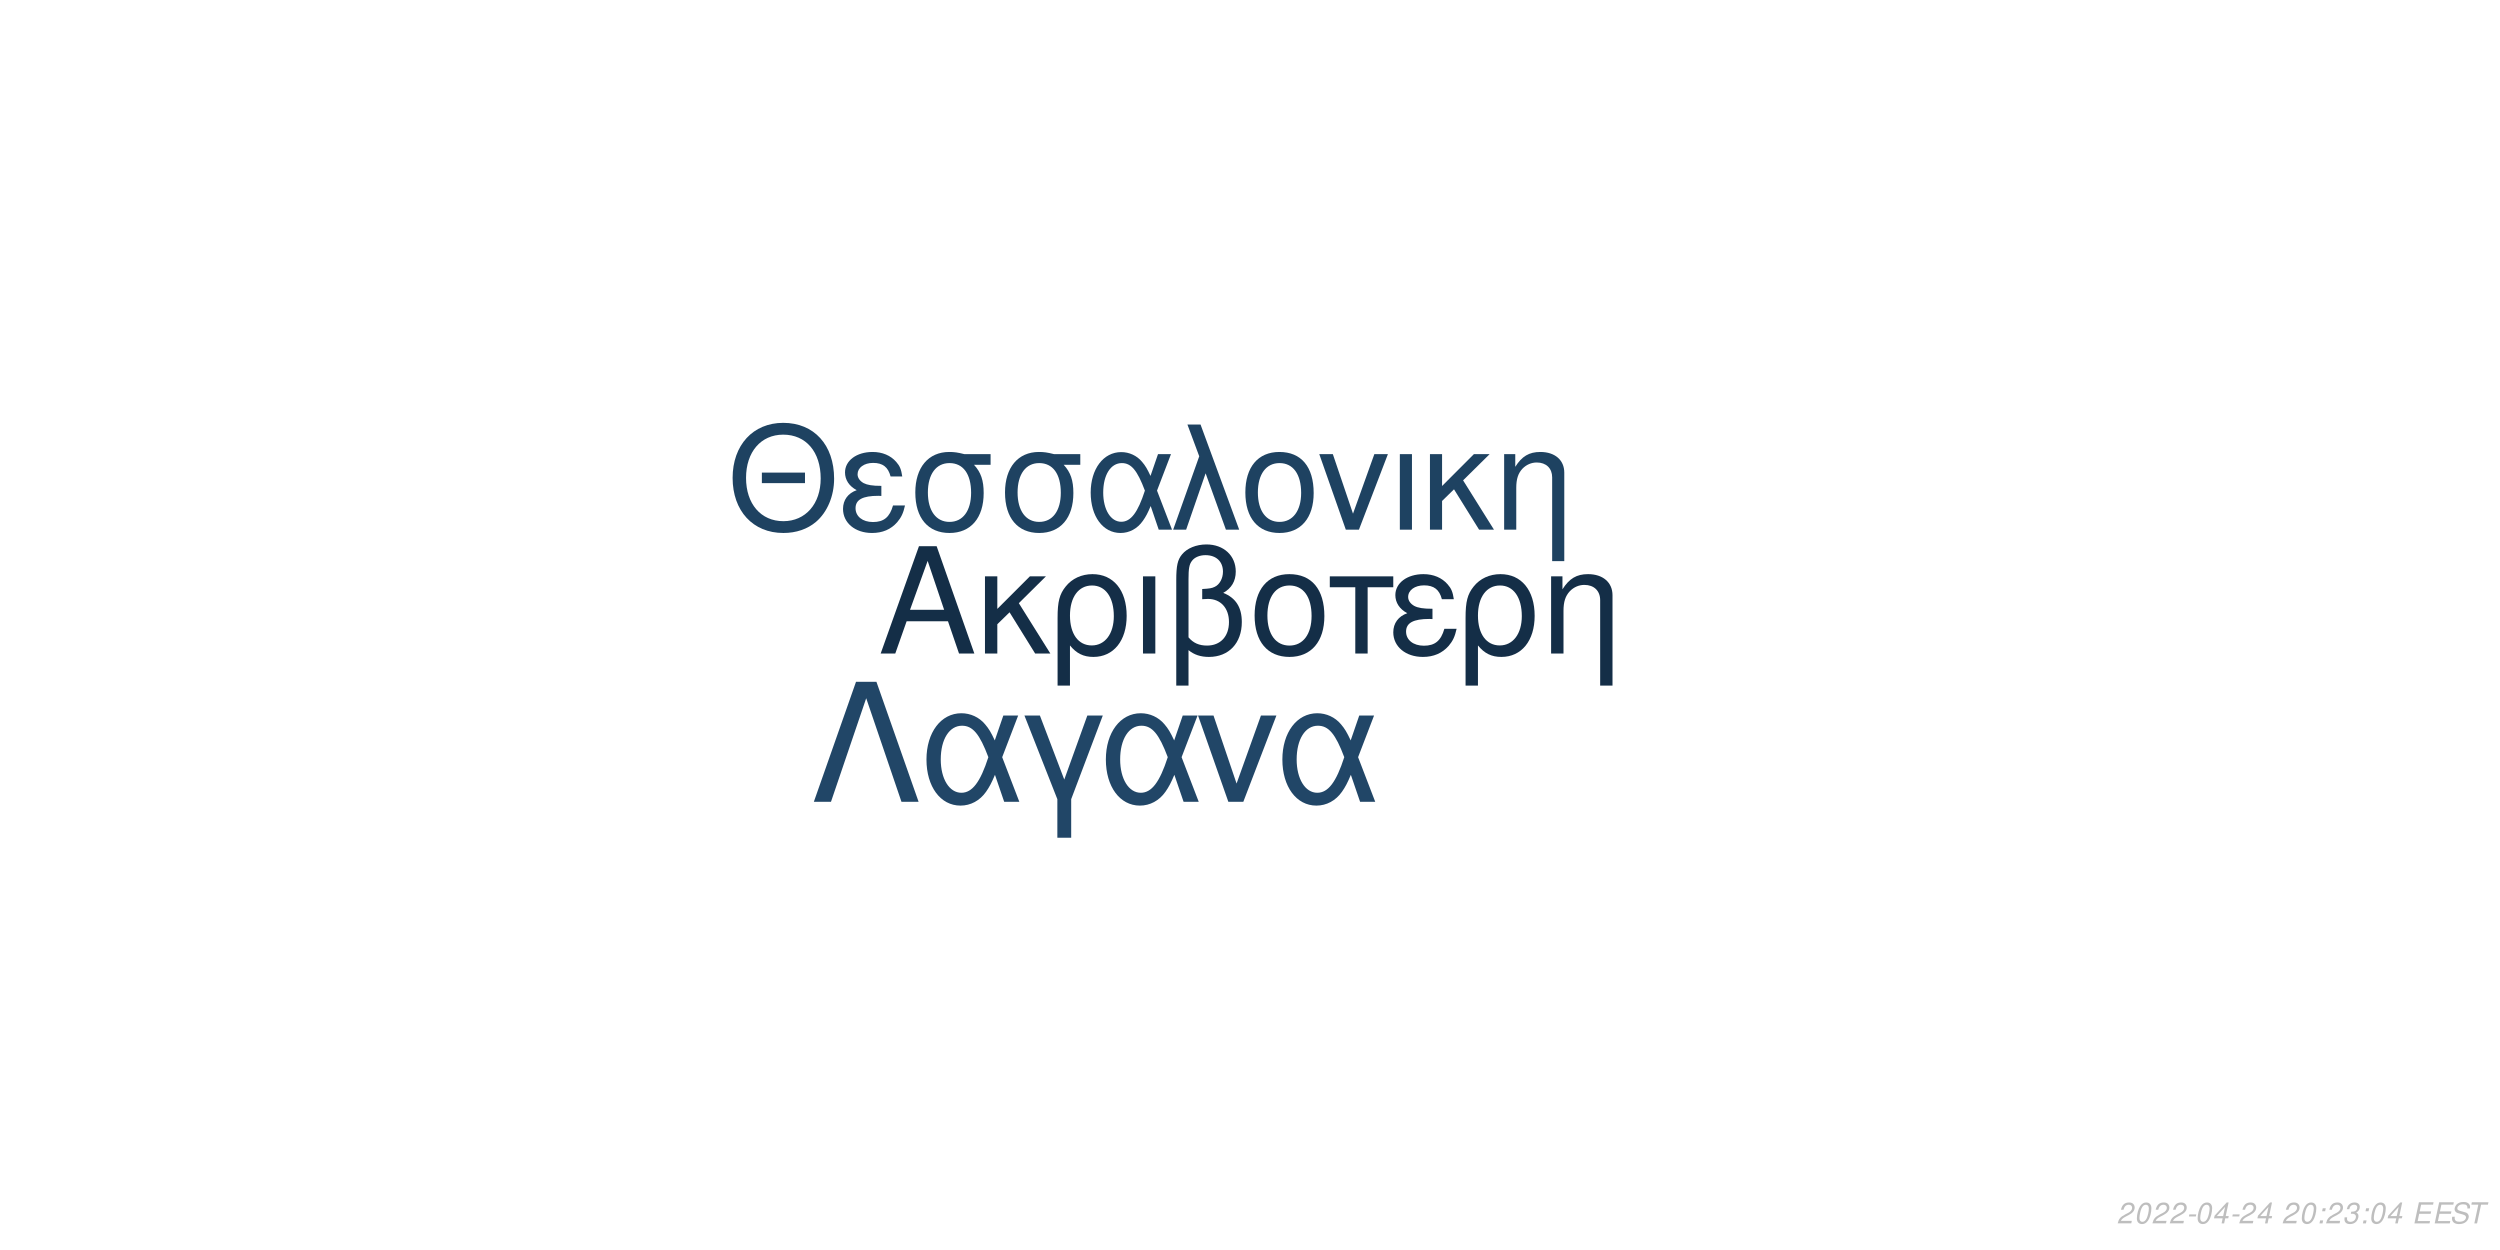
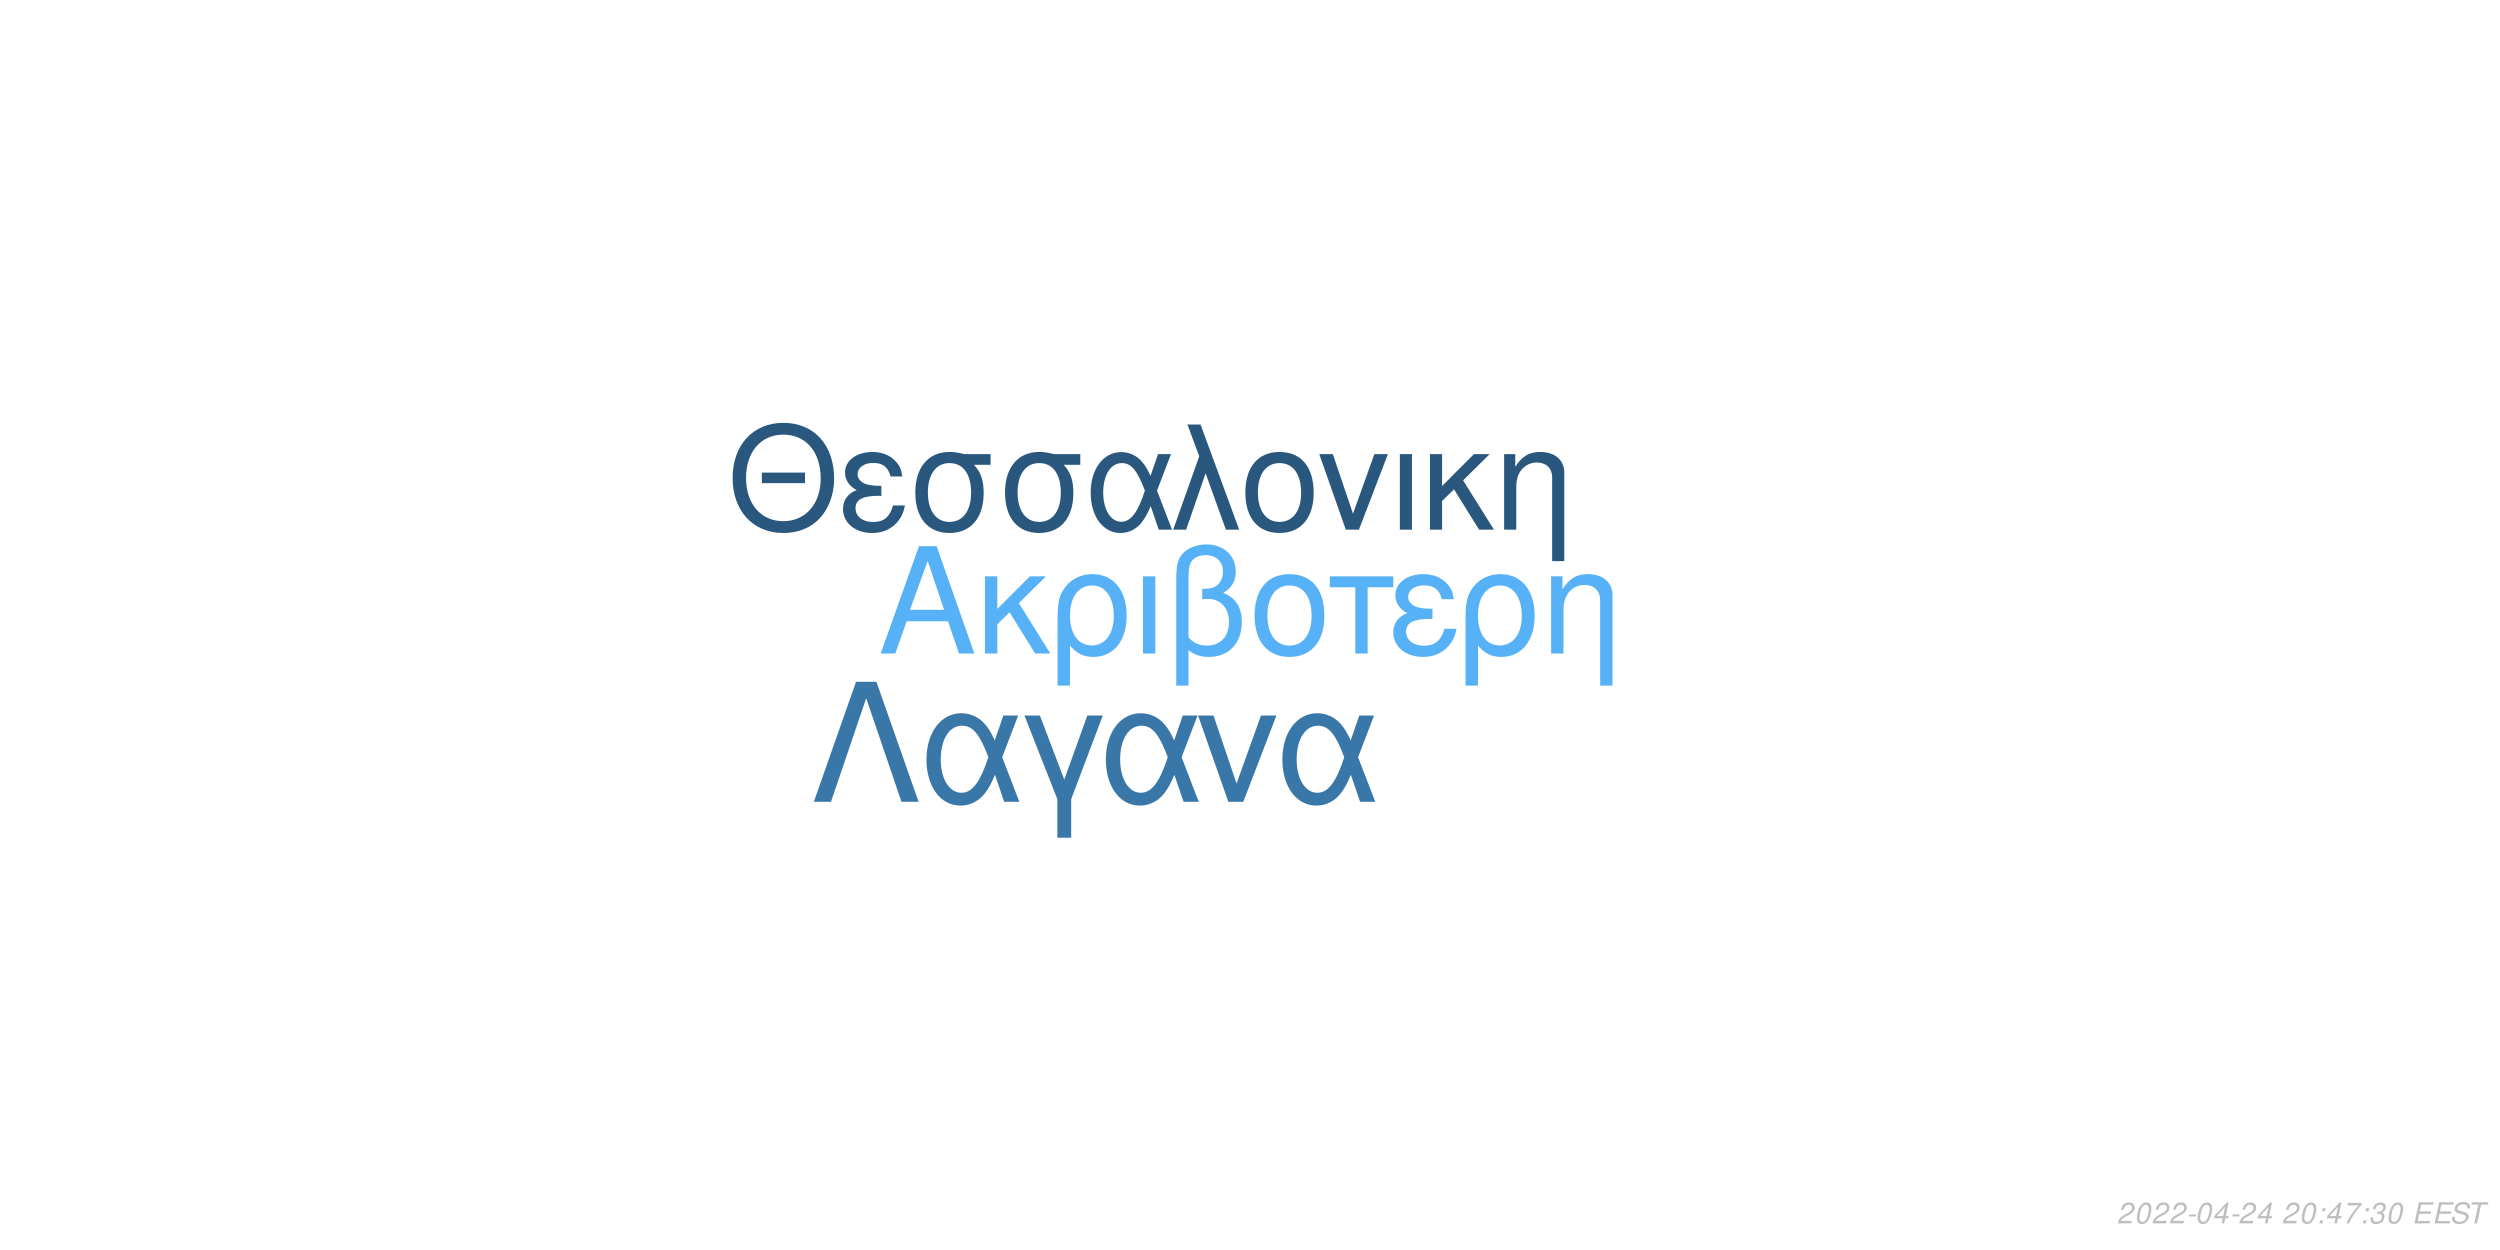
<svg xmlns="http://www.w3.org/2000/svg" xmlns:xlink="http://www.w3.org/1999/xlink" width="864pt" height="432pt" viewBox="0 0 864 432" version="1.1">
  <defs>
    <g>
      <symbol overflow="visible" id="glyph0-0">
        <path style="stroke:none;" d="" />
      </symbol>
      <symbol overflow="visible" id="glyph0-1">
        <path style="stroke:none;" d="M 24.125 -11.141 L 27.938 0 L 33.234 0 L 20.203 -37.094 L 14.094 -37.094 L 0.859 0 L 5.906 0 L 9.828 -11.141 Z M 22.797 -15.109 L 11 -15.109 L 17.094 -32.016 Z M 22.797 -15.109 " />
      </symbol>
      <symbol overflow="visible" id="glyph0-2">
        <path style="stroke:none;" d="M 7.172 -15.422 L 7.172 -26.672 L 2.906 -26.672 L 2.906 0 L 7.172 0 L 7.172 -10.125 L 11.406 -14.25 L 20.25 0 L 25.5 0 L 14.609 -17.406 L 23.969 -26.672 L 18.422 -26.672 Z M 7.172 -15.422 " />
      </symbol>
      <symbol overflow="visible" id="glyph0-3">
        <path style="stroke:none;" d="M 3 11.094 L 7.281 11.094 L 7.281 -2.797 C 9.516 -0.047 11.953 1.172 15.375 1.172 C 22.344 1.172 26.875 -4.422 26.875 -13.031 C 26.875 -21.891 22.297 -27.438 15.062 -27.438 C 11.297 -27.438 7.984 -25.906 5.797 -23.156 C 3.672 -20.516 3 -17.969 3 -12.359 Z M 14.906 -23.516 C 19.547 -23.516 22.438 -19.438 22.438 -12.922 C 22.438 -6.812 19.391 -2.797 14.812 -2.797 C 10.172 -2.797 7.281 -6.766 7.281 -13.125 C 7.281 -19.484 10.234 -23.516 14.906 -23.516 Z M 14.906 -23.516 " />
      </symbol>
      <symbol overflow="visible" id="glyph0-4">
        <path style="stroke:none;" d="M 3.516 0 L 7.781 0 L 7.781 -26.672 L 3.516 -26.672 Z M 3.516 0 " />
      </symbol>
      <symbol overflow="visible" id="glyph0-5">
        <path style="stroke:none;" d="M 4.016 11.094 L 8.25 11.094 L 8.25 -1.172 C 10.172 0.406 12.422 1.172 15.312 1.172 C 22.188 1.172 26.672 -3.609 26.672 -10.891 C 26.672 -15.984 24.578 -19.234 20.25 -20.969 C 23.109 -22.547 24.578 -25.031 24.578 -28.344 C 24.578 -33.844 20.406 -37.703 14.453 -37.703 C 10.938 -37.703 7.734 -36.391 6 -34.25 C 4.484 -32.422 4.016 -30.328 4.016 -25.391 Z M 8.25 -25.656 C 8.25 -29.359 8.5 -30.844 9.469 -32.062 C 10.375 -33.281 12.156 -34 14.094 -34 C 17.812 -34 20.156 -31.812 20.156 -28.297 C 20.156 -25.953 18.984 -23.812 17.297 -23.047 C 16.281 -22.547 15.469 -22.438 12.984 -22.297 L 12.984 -18.781 C 13.734 -18.828 14.344 -18.875 14.969 -18.875 C 19.344 -18.875 22.234 -15.719 22.234 -10.891 C 22.234 -5.906 19.281 -2.75 14.656 -2.75 C 11.953 -2.75 9.922 -3.609 8.25 -5.594 Z M 8.25 -25.656 " />
      </symbol>
      <symbol overflow="visible" id="glyph0-6">
        <path style="stroke:none;" d="M 14.094 -27.438 C 6.562 -27.438 2.094 -22.094 2.094 -13.125 C 2.094 -4.125 6.562 1.172 14.141 1.172 C 21.672 1.172 26.203 -4.172 26.203 -12.922 C 26.203 -22.188 21.828 -27.438 14.094 -27.438 Z M 14.141 -23.516 C 18.938 -23.516 21.781 -19.594 21.781 -12.984 C 21.781 -6.672 18.828 -2.75 14.141 -2.75 C 9.422 -2.75 6.516 -6.672 6.516 -13.125 C 6.516 -19.594 9.422 -23.516 14.141 -23.516 Z M 14.141 -23.516 " />
      </symbol>
      <symbol overflow="visible" id="glyph0-7">
        <path style="stroke:none;" d="M 7.891 0 L 12.156 0 L 12.156 -22.906 L 21.016 -22.906 L 21.016 -26.672 L -0.922 -26.672 L -0.922 -22.906 L 7.891 -22.906 Z M 7.891 0 " />
      </symbol>
      <symbol overflow="visible" id="glyph0-8">
        <path style="stroke:none;" d="M 14.562 -15.469 C 11.344 -15.469 9.562 -15.781 8.297 -16.438 C 6.922 -17.203 6.156 -18.328 6.156 -19.547 C 6.156 -21.891 8.453 -23.562 11.656 -23.562 C 15.062 -23.562 16.953 -22.094 17.812 -18.781 L 21.938 -18.781 C 21.578 -21.266 21.062 -22.5 19.797 -23.922 C 17.812 -26.203 14.906 -27.438 11.453 -27.438 C 5.797 -27.438 1.734 -24.375 1.734 -20.203 C 1.734 -17.609 3.156 -15.375 5.859 -13.938 C 2.797 -12.875 1.016 -10.484 1.016 -7.328 C 1.016 -2.391 5.297 1.172 11.25 1.172 C 14.969 1.172 17.906 -0.109 20.156 -2.641 C 21.578 -4.328 22.297 -5.797 22.906 -8.547 L 18.672 -8.547 C 17.5 -4.422 15.422 -2.703 11.609 -2.703 C 7.938 -2.703 5.438 -4.688 5.438 -7.578 C 5.438 -10.578 7.938 -11.953 13.484 -11.953 C 13.641 -11.953 14.094 -11.953 14.562 -11.906 Z M 14.562 -15.469 " />
      </symbol>
      <symbol overflow="visible" id="glyph0-9">
        <path style="stroke:none;" d="M 3.562 -26.672 L 3.562 0 L 7.844 0 L 7.844 -14.703 C 7.844 -17.906 8.5 -19.891 10.031 -21.531 C 11.406 -22.953 13.188 -23.719 15.062 -23.719 C 18.375 -23.719 20.516 -21.672 20.516 -18.469 L 20.516 11.094 L 24.781 11.094 L 24.781 -20.156 C 24.781 -24.578 21.469 -27.438 16.328 -27.438 C 12.359 -27.438 9.828 -25.906 7.484 -22.188 L 7.484 -26.672 Z M 3.562 -26.672 " />
      </symbol>
      <symbol overflow="visible" id="glyph1-0">
        <path style="stroke:none;" d="" />
      </symbol>
      <symbol overflow="visible" id="glyph1-1">
        <path style="stroke:none;" d="M 26.859 -19.734 L 11.953 -19.734 L 11.953 -16.094 L 26.859 -16.094 Z M 19.328 -36.922 C 8.922 -36.922 1.844 -29.25 1.844 -17.891 C 1.844 -6.484 8.875 1.141 19.391 1.141 C 23.812 1.141 27.703 -0.203 30.641 -2.688 C 34.578 -6.031 36.922 -11.656 36.922 -17.594 C 36.922 -29.297 30 -36.922 19.328 -36.922 Z M 19.328 -32.844 C 27.203 -32.844 32.281 -26.906 32.281 -17.688 C 32.281 -8.922 27.062 -2.938 19.391 -2.938 C 11.609 -2.938 6.484 -8.922 6.484 -17.891 C 6.484 -26.859 11.609 -32.844 19.328 -32.844 Z M 19.328 -32.844 " />
      </symbol>
      <symbol overflow="visible" id="glyph1-2">
        <path style="stroke:none;" d="M 14.25 -15.141 C 11.109 -15.141 9.375 -15.453 8.125 -16.094 C 6.781 -16.844 6.031 -17.938 6.031 -19.141 C 6.031 -21.422 8.266 -23.078 11.406 -23.078 C 14.75 -23.078 16.594 -21.625 17.438 -18.391 L 21.469 -18.391 C 21.125 -20.828 20.625 -22.031 19.391 -23.422 C 17.438 -25.656 14.594 -26.859 11.219 -26.859 C 5.688 -26.859 1.688 -23.875 1.688 -19.781 C 1.688 -17.234 3.094 -15.047 5.734 -13.656 C 2.734 -12.609 1 -10.266 1 -7.172 C 1 -2.344 5.188 1.141 11.016 1.141 C 14.656 1.141 17.547 -0.094 19.734 -2.594 C 21.125 -4.234 21.828 -5.688 22.422 -8.375 L 18.281 -8.375 C 17.141 -4.328 15.094 -2.641 11.359 -2.641 C 7.766 -2.641 5.328 -4.578 5.328 -7.422 C 5.328 -10.359 7.766 -11.703 13.203 -11.703 C 13.359 -11.703 13.797 -11.703 14.25 -11.656 Z M 14.25 -15.141 " />
      </symbol>
      <symbol overflow="visible" id="glyph1-3">
        <path style="stroke:none;" d="M 29 -26.109 L 19.938 -26.109 C 17.594 -26.703 16.438 -26.859 14.703 -26.859 C 7.469 -26.859 2.984 -21.469 2.984 -12.859 C 2.984 -4.031 7.375 1.141 14.797 1.141 C 22.172 1.141 26.609 -4.078 26.609 -12.656 C 26.609 -17.047 25.656 -19.828 23.266 -22.422 L 29 -22.422 Z M 14.797 -23.016 C 19.531 -23.016 22.266 -19.234 22.266 -12.75 C 22.266 -6.531 19.438 -2.688 14.797 -2.688 C 10.172 -2.688 7.328 -6.531 7.328 -12.859 C 7.328 -19.188 10.172 -23.016 14.797 -23.016 Z M 14.797 -23.016 " />
      </symbol>
      <symbol overflow="visible" id="glyph1-4">
        <path style="stroke:none;" d="M 29.344 -26.109 L 24.859 -26.109 L 22.266 -18.578 C 21.125 -21.031 20.484 -22.125 19.328 -23.469 C 17.547 -25.609 14.906 -26.812 12.156 -26.812 C 5.984 -26.812 1.594 -20.984 1.594 -12.812 C 1.594 -4.578 5.828 1.141 11.906 1.141 C 14.953 1.141 17.734 -0.344 19.625 -3.047 C 20.672 -4.531 21.281 -5.688 22.328 -8.172 L 25.109 0 L 29.703 0 L 24.516 -13.5 Z M 20.328 -13.5 C 17.891 -5.922 15.453 -2.734 12.156 -2.734 C 8.516 -2.734 5.922 -6.922 5.922 -12.812 C 5.922 -18.938 8.516 -23.016 12.359 -23.016 C 15.594 -23.016 17.688 -20.531 20.328 -13.5 Z M 20.328 -13.5 " />
      </symbol>
      <symbol overflow="visible" id="glyph1-5">
        <path style="stroke:none;" d="M 1.094 0 L 5.578 0 L 12.312 -19.484 L 19.328 0 L 23.922 0 L 10.562 -36.328 L 6.031 -36.328 L 10.109 -25.359 Z M 1.094 0 " />
      </symbol>
      <symbol overflow="visible" id="glyph1-6">
        <path style="stroke:none;" d="M 13.797 -26.859 C 6.422 -26.859 2.047 -21.625 2.047 -12.859 C 2.047 -4.031 6.422 1.141 13.859 1.141 C 21.234 1.141 25.656 -4.078 25.656 -12.656 C 25.656 -21.719 21.375 -26.859 13.797 -26.859 Z M 13.859 -23.016 C 18.531 -23.016 21.328 -19.188 21.328 -12.703 C 21.328 -6.531 18.438 -2.688 13.859 -2.688 C 9.219 -2.688 6.375 -6.531 6.375 -12.859 C 6.375 -19.188 9.219 -23.016 13.859 -23.016 Z M 13.859 -23.016 " />
      </symbol>
      <symbol overflow="visible" id="glyph1-7">
        <path style="stroke:none;" d="M 14.297 0 L 24.312 -26.109 L 19.625 -26.109 L 12.25 -5.531 L 5.281 -26.109 L 0.594 -26.109 L 9.766 0 Z M 14.297 0 " />
      </symbol>
      <symbol overflow="visible" id="glyph1-8">
        <path style="stroke:none;" d="M 3.438 0 L 7.625 0 L 7.625 -26.109 L 3.438 -26.109 Z M 3.438 0 " />
      </symbol>
      <symbol overflow="visible" id="glyph1-9">
        <path style="stroke:none;" d="M 7.031 -15.094 L 7.031 -26.109 L 2.844 -26.109 L 2.844 0 L 7.031 0 L 7.031 -9.922 L 11.156 -13.953 L 19.828 0 L 24.969 0 L 14.297 -17.047 L 23.469 -26.109 L 18.031 -26.109 Z M 7.031 -15.094 " />
      </symbol>
      <symbol overflow="visible" id="glyph1-10">
        <path style="stroke:none;" d="M 3.484 -26.109 L 3.484 0 L 7.672 0 L 7.672 -14.406 C 7.672 -17.547 8.328 -19.484 9.812 -21.078 C 11.156 -22.469 12.906 -23.219 14.75 -23.219 C 17.984 -23.219 20.078 -21.234 20.078 -18.094 L 20.078 10.859 L 24.266 10.859 L 24.266 -19.734 C 24.266 -24.062 21.031 -26.859 16 -26.859 C 12.109 -26.859 9.609 -25.359 7.328 -21.719 L 7.328 -26.109 Z M 3.484 -26.109 " />
      </symbol>
      <symbol overflow="visible" id="glyph2-0">
        <path style="stroke:none;" d="" />
      </symbol>
      <symbol overflow="visible" id="glyph2-1">
        <path style="stroke:none;" d="M 22.531 -41.484 L 15.484 -41.484 L 0.906 0 L 6.828 0 L 19 -35.797 L 31.188 0 L 37.109 0 Z M 22.531 -41.484 " />
      </symbol>
      <symbol overflow="visible" id="glyph2-2">
        <path style="stroke:none;" d="M 33.516 -29.812 L 28.391 -29.812 L 25.438 -21.219 C 24.125 -24.016 23.391 -25.266 22.078 -26.797 C 20.031 -29.25 17.016 -30.609 13.891 -30.609 C 6.828 -30.609 1.828 -23.953 1.828 -14.625 C 1.828 -5.234 6.656 1.312 13.594 1.312 C 17.078 1.312 20.266 -0.391 22.422 -3.469 C 23.609 -5.172 24.297 -6.484 25.5 -9.328 L 28.688 0 L 33.922 0 L 28 -15.422 Z M 23.219 -15.422 C 20.422 -6.766 17.641 -3.125 13.891 -3.125 C 9.734 -3.125 6.766 -7.906 6.766 -14.625 C 6.766 -21.625 9.734 -26.297 14.109 -26.297 C 17.812 -26.297 20.203 -23.453 23.219 -15.422 Z M 23.219 -15.422 " />
      </symbol>
      <symbol overflow="visible" id="glyph2-3">
        <path style="stroke:none;" d="M 12.062 12.406 L 16.844 12.406 L 16.844 -0.906 L 27.766 -29.812 L 22.422 -29.812 L 14.453 -7.688 L 6.031 -29.812 L 0.688 -29.812 L 12.062 -0.906 Z M 12.062 12.406 " />
      </symbol>
      <symbol overflow="visible" id="glyph2-4">
        <path style="stroke:none;" d="M 16.328 0 L 27.766 -29.812 L 22.422 -29.812 L 14 -6.312 L 6.031 -29.812 L 0.688 -29.812 L 11.156 0 Z M 16.328 0 " />
      </symbol>
      <symbol overflow="visible" id="glyph3-0">
        <path style="stroke:none;" d="" />
      </symbol>
      <symbol overflow="visible" id="glyph3-1">
        <path style="stroke:none;" d="M 5.234 -0.875 L 1.469 -0.875 C 1.641 -1.375 2.203 -1.891 3.109 -2.344 L 4.234 -2.938 C 5.562 -3.625 6.219 -4.469 6.219 -5.484 C 6.219 -5.938 6.062 -6.359 5.797 -6.656 C 5.469 -7.047 4.984 -7.234 4.312 -7.234 C 2.766 -7.234 1.891 -6.453 1.484 -4.734 L 2.375 -4.734 C 2.484 -5.188 2.609 -5.484 2.797 -5.75 C 3.094 -6.203 3.609 -6.453 4.188 -6.453 C 4.891 -6.453 5.344 -6.031 5.344 -5.375 C 5.344 -4.703 4.859 -4.094 4.016 -3.656 L 2.984 -3.125 C 1.234 -2.188 0.797 -1.656 0.344 -0.016 L 5.047 -0.016 Z M 5.234 -0.875 " />
      </symbol>
      <symbol overflow="visible" id="glyph3-2">
        <path style="stroke:none;" d="M 4.203 -7.234 C 3.375 -7.234 2.688 -6.812 2.125 -5.984 C 1.484 -5.047 0.984 -3.188 0.984 -1.734 C 0.984 -1.109 1.172 -0.562 1.484 -0.266 C 1.797 0.047 2.281 0.234 2.766 0.234 C 3.625 0.234 4.281 -0.156 4.859 -1.016 C 5.516 -1.953 6 -3.797 6 -5.266 C 6 -6.5 5.328 -7.234 4.203 -7.234 Z M 4.094 -6.453 C 4.734 -6.453 5.125 -5.984 5.125 -5.156 C 5.125 -4.203 4.781 -2.625 4.406 -1.812 C 3.984 -0.938 3.516 -0.547 2.875 -0.547 C 2.25 -0.547 1.875 -1.031 1.875 -1.828 C 1.875 -2.797 2.203 -4.344 2.594 -5.203 C 2.984 -6.047 3.453 -6.453 4.094 -6.453 Z M 4.094 -6.453 " />
      </symbol>
      <symbol overflow="visible" id="glyph3-3">
        <path style="stroke:none;" d="M 3.516 -3.125 L 1.125 -3.125 L 0.969 -2.406 L 3.359 -2.406 Z M 3.516 -3.125 " />
      </symbol>
      <symbol overflow="visible" id="glyph3-4">
        <path style="stroke:none;" d="M 3.625 -1.75 L 3.266 0 L 4.141 0 L 4.516 -1.75 L 5.562 -1.75 L 5.734 -2.531 L 4.688 -2.531 L 5.688 -7.234 L 5.016 -7.234 L 0.844 -2.672 L 0.641 -1.75 Z M 3.797 -2.531 L 1.594 -2.531 L 4.469 -5.703 Z M 3.797 -2.531 " />
      </symbol>
      <symbol overflow="visible" id="glyph3-5">
        <path style="stroke:none;" d="" />
      </symbol>
      <symbol overflow="visible" id="glyph3-6">
        <path style="stroke:none;" d="M 2.359 -1.031 L 1.312 -1.031 L 1.094 0 L 2.141 0 Z M 3.266 -5.234 L 2.219 -5.234 L 2 -4.203 L 3.047 -4.203 Z M 3.266 -5.234 " />
      </symbol>
      <symbol overflow="visible" id="glyph3-7">
+         <path style="stroke:none;" d="M 6.703 -7.094 L 1.953 -7.094 L 1.766 -6.219 L 5.594 -6.219 C 3.344 -3.688 2.266 -2.109 1.375 0 L 2.344 0 C 3.031 -1.906 4.828 -4.594 6.547 -6.281 Z M 6.703 -7.094 " />
+       </symbol>
+       <symbol overflow="visible" id="glyph3-8">
        <path style="stroke:none;" d="M 2.922 -3.312 C 3.125 -3.344 3.234 -3.344 3.375 -3.344 C 4.203 -3.344 4.688 -3 4.688 -2.406 C 4.688 -1.312 3.906 -0.547 2.781 -0.547 C 2.047 -0.547 1.594 -0.938 1.594 -1.562 C 1.594 -1.719 1.609 -1.844 1.656 -2.094 L 0.766 -2.094 C 0.734 -1.797 0.719 -1.641 0.719 -1.469 C 0.719 -0.375 1.406 0.234 2.641 0.234 C 3.547 0.234 4.297 -0.078 4.812 -0.656 C 5.266 -1.156 5.562 -1.875 5.562 -2.547 C 5.562 -3.125 5.344 -3.453 4.797 -3.734 C 5.641 -4.234 6.016 -4.844 6.016 -5.734 C 6.016 -6.656 5.312 -7.234 4.203 -7.234 C 3.375 -7.234 2.672 -6.938 2.188 -6.375 C 1.891 -6.031 1.703 -5.641 1.516 -4.906 L 2.391 -4.906 C 2.5 -5.359 2.594 -5.594 2.734 -5.812 C 3.047 -6.234 3.516 -6.453 4.078 -6.453 C 4.734 -6.453 5.141 -6.125 5.141 -5.578 C 5.141 -5.188 5.016 -4.797 4.797 -4.547 C 4.516 -4.234 4 -4.062 3.266 -4.062 L 3.078 -4.062 Z M 2.922 -3.312 " />
      </symbol>
-       <symbol overflow="visible" id="glyph3-8">
+       <symbol overflow="visible" id="glyph3-9">
        <path style="stroke:none;" d="M 2.547 -3.312 L 6.5 -3.312 L 6.688 -4.141 L 2.719 -4.141 L 3.219 -6.469 L 7.344 -6.469 L 7.516 -7.297 L 2.453 -7.297 L 0.906 0 L 6.125 0 L 6.297 -0.812 L 2.016 -0.812 Z M 2.547 -3.312 " />
      </symbol>
-       <symbol overflow="visible" id="glyph3-9">
+       <symbol overflow="visible" id="glyph3-10">
        <path style="stroke:none;" d="M 7.062 -5.156 C 7.125 -5.438 7.141 -5.562 7.141 -5.703 C 7.141 -6.156 6.938 -6.594 6.594 -6.891 C 6.188 -7.25 5.656 -7.406 4.875 -7.406 C 3.844 -7.406 3.047 -7.125 2.5 -6.562 C 2.094 -6.141 1.781 -5.438 1.781 -4.922 C 1.781 -4.297 2.219 -3.766 2.891 -3.562 L 4.594 -3.094 C 5.406 -2.859 5.734 -2.578 5.734 -2.094 C 5.734 -1.781 5.547 -1.406 5.266 -1.141 C 4.844 -0.766 4.266 -0.578 3.453 -0.578 C 2.328 -0.578 1.812 -0.984 1.812 -1.906 C 1.812 -2.047 1.812 -2.125 1.844 -2.312 L 0.984 -2.312 C 0.906 -2.062 0.891 -1.906 0.891 -1.688 C 0.891 -0.484 1.797 0.234 3.297 0.234 C 4.359 0.234 5.234 -0.062 5.812 -0.609 C 6.344 -1.078 6.688 -1.797 6.688 -2.375 C 6.688 -2.641 6.609 -2.906 6.453 -3.156 C 6.234 -3.5 5.938 -3.703 5.469 -3.828 L 3.75 -4.312 C 2.984 -4.547 2.734 -4.734 2.734 -5.188 C 2.734 -5.547 2.875 -5.844 3.188 -6.109 C 3.547 -6.438 4.031 -6.594 4.703 -6.594 C 5.266 -6.594 5.688 -6.484 5.906 -6.297 C 6.094 -6.125 6.219 -5.797 6.219 -5.516 C 6.219 -5.422 6.203 -5.344 6.188 -5.156 Z M 7.062 -5.156 " />
      </symbol>
-       <symbol overflow="visible" id="glyph3-10">
+       <symbol overflow="visible" id="glyph3-11">
        <path style="stroke:none;" d="M 4.938 -6.469 L 7.312 -6.469 L 7.484 -7.297 L 1.75 -7.297 L 1.578 -6.469 L 3.984 -6.469 L 2.609 0 L 3.547 0 Z M 4.938 -6.469 " />
      </symbol>
    </g>
  </defs>
  <g id="surface1">
    <rect x="0" y="0" width="864" height="432" style="fill:rgb(100%,100%,100%);fill-opacity:1;stroke:none;" />
-     <g style="fill:rgb(7.843%,18.039%,27.843%);fill-opacity:1;">
+     <g style="fill:rgb(33.725%,69.412%,96.863%);fill-opacity:1;">
      <use xlink:href="#glyph0-1" x="303.5" y="225.861" />
      <use xlink:href="#glyph0-2" x="337.5" y="225.861" />
      <use xlink:href="#glyph0-3" x="362.5" y="225.861" />
      <use xlink:href="#glyph0-4" x="391.5" y="225.861" />
      <use xlink:href="#glyph0-5" x="402.5" y="225.861" />
      <use xlink:href="#glyph0-6" x="431.5" y="225.861" />
      <use xlink:href="#glyph0-7" x="460.5" y="225.861" />
      <use xlink:href="#glyph0-8" x="480.5" y="225.861" />
      <use xlink:href="#glyph0-3" x="503.5" y="225.861" />
      <use xlink:href="#glyph0-9" x="532.5" y="225.861" />
    </g>
-     <g style="fill:rgb(11.765%,25.882%,38.039%);fill-opacity:1;">
+     <g style="fill:rgb(16.078%,34.118%,49.412%);fill-opacity:1;">
      <use xlink:href="#glyph1-1" x="251.348" y="183.058" />
      <use xlink:href="#glyph1-2" x="290.348" y="183.058" />
      <use xlink:href="#glyph1-3" x="313.348" y="183.058" />
      <use xlink:href="#glyph1-3" x="344.348" y="183.058" />
      <use xlink:href="#glyph1-4" x="375.348" y="183.058" />
      <use xlink:href="#glyph1-5" x="404.348" y="183.058" />
      <use xlink:href="#glyph1-6" x="428.348" y="183.058" />
      <use xlink:href="#glyph1-7" x="455.348" y="183.058" />
      <use xlink:href="#glyph1-8" x="480.348" y="183.058" />
      <use xlink:href="#glyph1-9" x="491.348" y="183.058" />
      <use xlink:href="#glyph1-10" x="516.348" y="183.058" />
    </g>
-     <g style="fill:rgb(12.941%,27.451%,40.392%);fill-opacity:1;">
+     <g style="fill:rgb(22.353%,46.667%,66.275%);fill-opacity:1;">
      <use xlink:href="#glyph2-1" x="280.359" y="277.105" />
      <use xlink:href="#glyph2-2" x="318.359" y="277.105" />
      <use xlink:href="#glyph2-3" x="353.359" y="277.105" />
      <use xlink:href="#glyph2-2" x="380.359" y="277.105" />
      <use xlink:href="#glyph2-4" x="413.359" y="277.105" />
      <use xlink:href="#glyph2-2" x="441.359" y="277.105" />
    </g>
    <g style="fill:rgb(74.51%,74.51%,74.51%);fill-opacity:1;">
      <use xlink:href="#glyph3-1" x="731.52" y="422.81" />
      <use xlink:href="#glyph3-2" x="737.52" y="422.81" />
      <use xlink:href="#glyph3-1" x="743.52" y="422.81" />
      <use xlink:href="#glyph3-1" x="749.52" y="422.81" />
      <use xlink:href="#glyph3-3" x="755.52" y="422.81" />
      <use xlink:href="#glyph3-2" x="758.52" y="422.81" />
      <use xlink:href="#glyph3-4" x="764.52" y="422.81" />
      <use xlink:href="#glyph3-3" x="770.52" y="422.81" />
      <use xlink:href="#glyph3-1" x="773.52" y="422.81" />
      <use xlink:href="#glyph3-4" x="779.52" y="422.81" />
      <use xlink:href="#glyph3-5" x="785.52" y="422.81" />
      <use xlink:href="#glyph3-1" x="788.52" y="422.81" />
      <use xlink:href="#glyph3-2" x="794.52" y="422.81" />
      <use xlink:href="#glyph3-6" x="800.52" y="422.81" />
-       <use xlink:href="#glyph3-1" x="803.52" y="422.81" />
+       <use xlink:href="#glyph3-4" x="803.52" y="422.81" />
      <use xlink:href="#glyph3-7" x="809.52" y="422.81" />
      <use xlink:href="#glyph3-6" x="815.52" y="422.81" />
-       <use xlink:href="#glyph3-2" x="818.52" y="422.81" />
-       <use xlink:href="#glyph3-4" x="824.52" y="422.81" />
+       <use xlink:href="#glyph3-8" x="818.52" y="422.81" />
+       <use xlink:href="#glyph3-2" x="824.52" y="422.81" />
      <use xlink:href="#glyph3-5" x="830.52" y="422.81" />
-       <use xlink:href="#glyph3-8" x="833.52" y="422.81" />
-       <use xlink:href="#glyph3-8" x="840.52" y="422.81" />
-       <use xlink:href="#glyph3-9" x="846.52" y="422.81" />
-       <use xlink:href="#glyph3-10" x="852.52" y="422.81" />
+       <use xlink:href="#glyph3-9" x="833.52" y="422.81" />
+       <use xlink:href="#glyph3-9" x="840.52" y="422.81" />
+       <use xlink:href="#glyph3-10" x="846.52" y="422.81" />
+       <use xlink:href="#glyph3-11" x="852.52" y="422.81" />
    </g>
  </g>
</svg>
